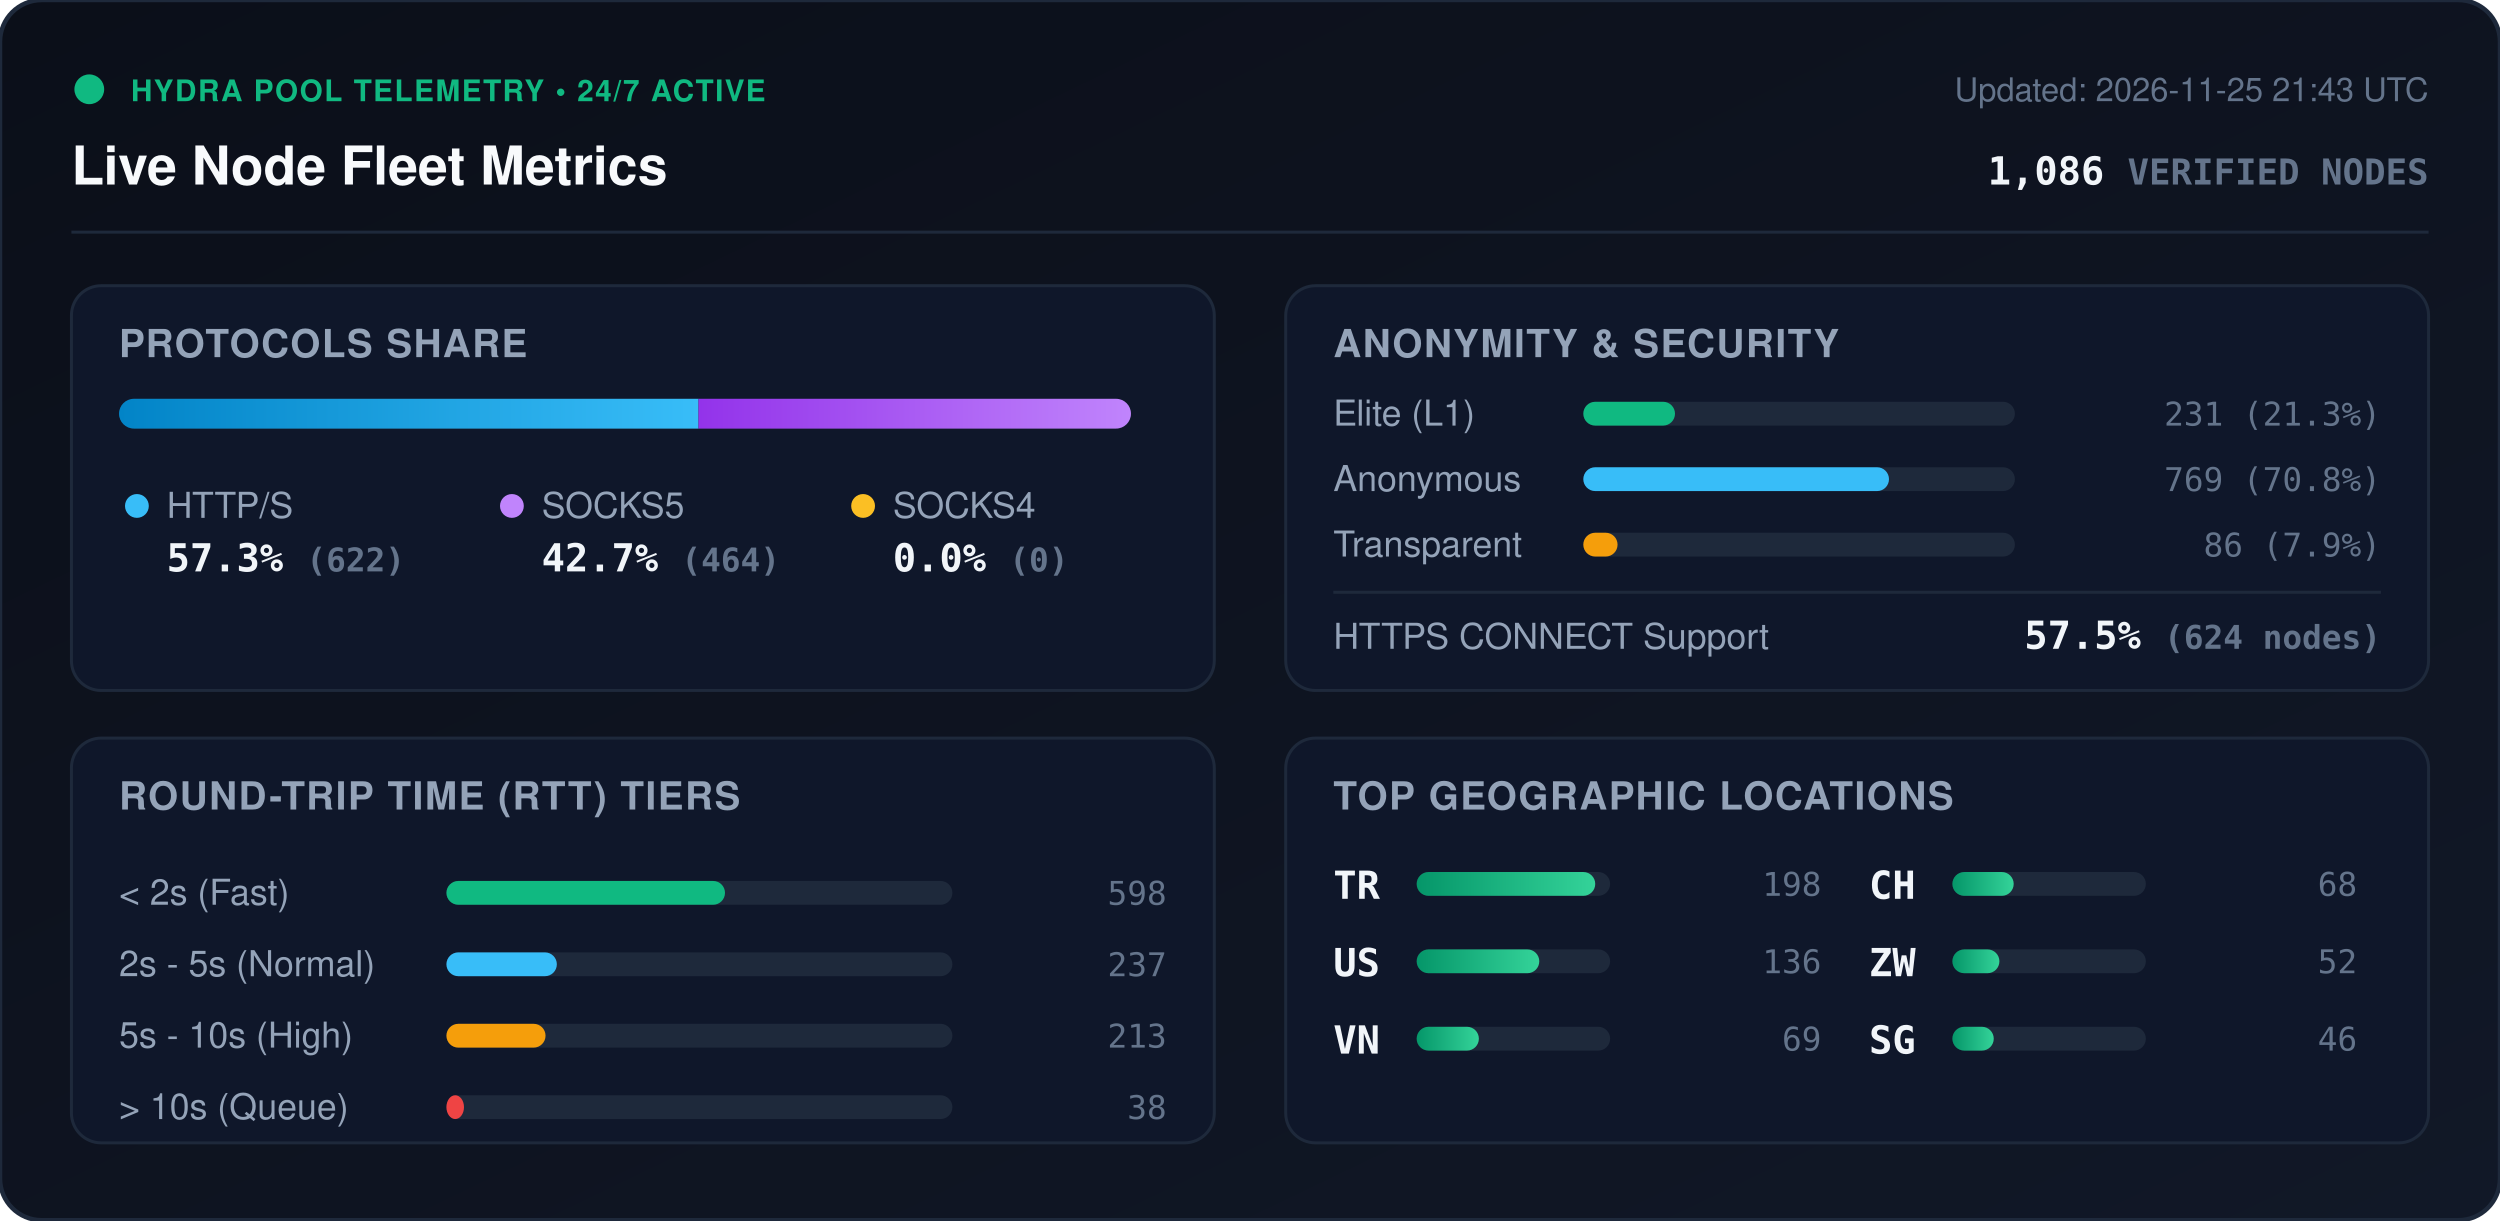
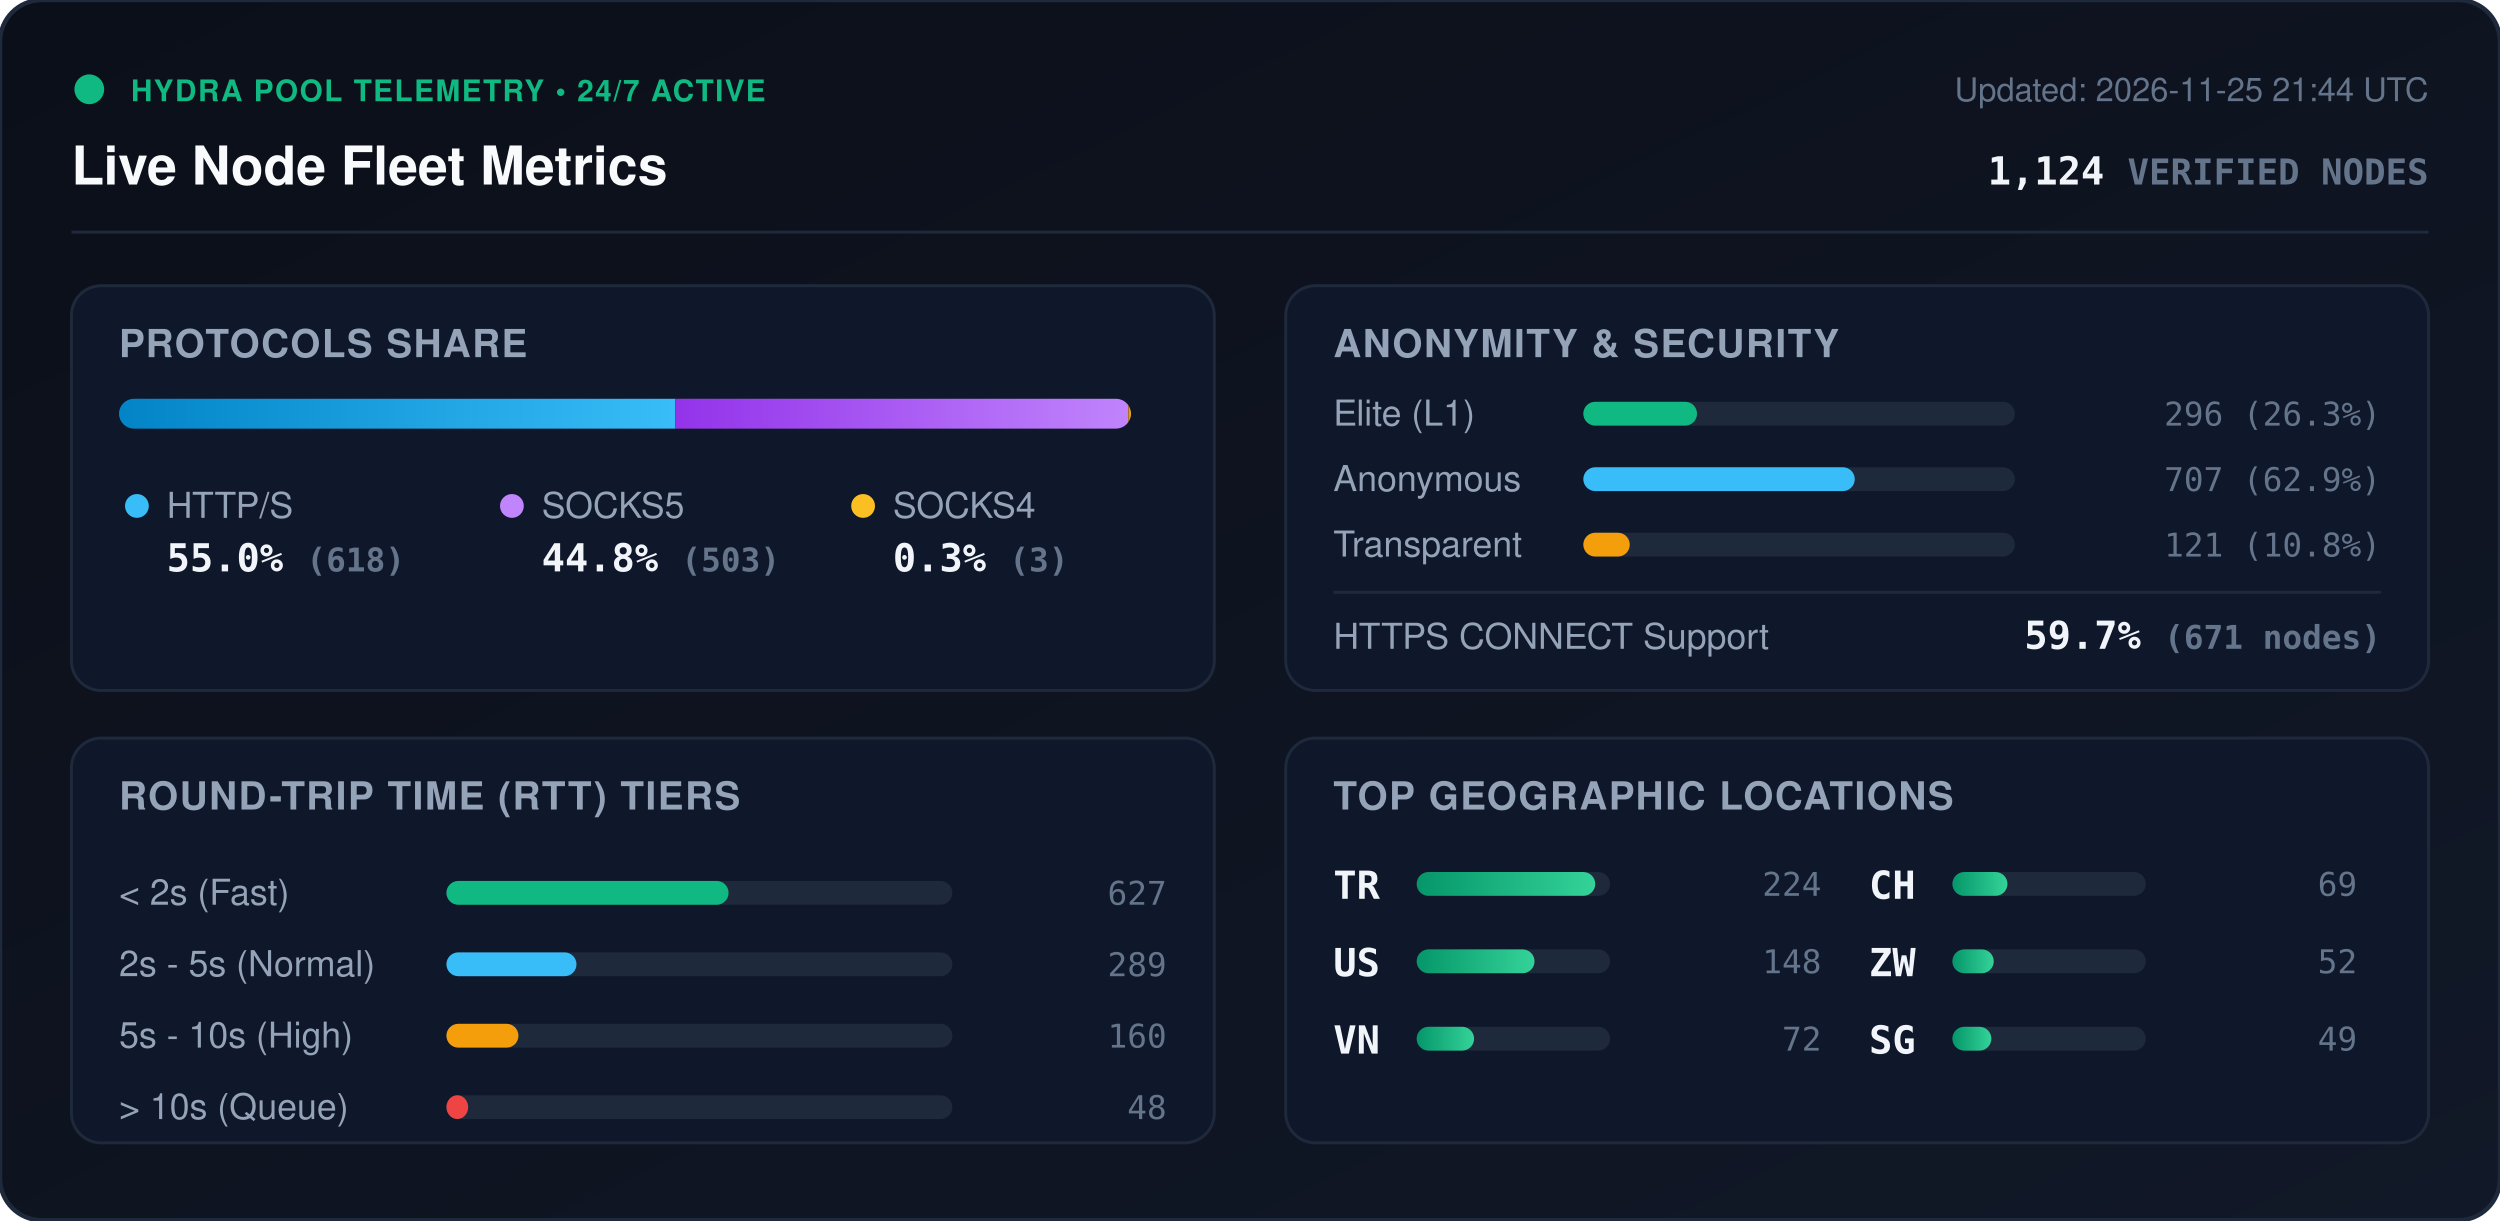
<svg xmlns="http://www.w3.org/2000/svg" viewBox="0 0 840 410" width="840" height="410" style="max-width: 100%; height: auto;">
  <defs>
    <linearGradient id="bg" x1="0%" y1="0%" x2="100%" y2="100%">
      <stop offset="0%" stop-color="#0b0f19" />
      <stop offset="100%" stop-color="#111827" />
    </linearGradient>
    <linearGradient id="bar-http" x1="0%" y1="0%" x2="100%" y2="0%">
      <stop offset="0%" stop-color="#0284c7" />
      <stop offset="100%" stop-color="#38bdf8" />
    </linearGradient>
    <linearGradient id="bar-socks5" x1="0%" y1="0%" x2="100%" y2="0%">
      <stop offset="0%" stop-color="#9333ea" />
      <stop offset="100%" stop-color="#c084fc" />
    </linearGradient>
    <linearGradient id="bar-socks4" x1="0%" y1="0%" x2="100%" y2="0%">
      <stop offset="0%" stop-color="#d97706" />
      <stop offset="100%" stop-color="#fbbf24" />
    </linearGradient>
    <linearGradient id="bar-green" x1="0%" y1="0%" x2="100%" y2="0%">
      <stop offset="0%" stop-color="#059669" />
      <stop offset="100%" stop-color="#34d399" />
    </linearGradient>
    <clipPath id="prog-track-clip">
      <rect width="340.0" height="10" rx="5" />
    </clipPath>
    <style>
      .title { font: 700 18px -apple-system, BlinkMacSystemFont, 'Segoe UI', Helvetica, Arial, sans-serif; fill: #f8fafc; }
      .sub { font: 500 11px -apple-system, BlinkMacSystemFont, 'Segoe UI', Helvetica, Arial, sans-serif; fill: #64748b; }
      .section-hdr { font: 600 13px -apple-system, BlinkMacSystemFont, 'Segoe UI', Helvetica, Arial, sans-serif; fill: #94a3b8; letter-spacing: 0.5px; }
      .metric-val { font: 700 13px -apple-system, BlinkMacSystemFont, 'Segoe UI', Helvetica, Arial, sans-serif; fill: #f1f5f9; }
      .metric-lbl { font: 500 12px -apple-system, BlinkMacSystemFont, 'Segoe UI', Helvetica, Arial, sans-serif; fill: #94a3b8; }
      .badge-txt { font: 700 10px -apple-system, BlinkMacSystemFont, 'Segoe UI', Helvetica, Arial, sans-serif; fill: #10b981; letter-spacing: 0.5px; }
      .mono { font-family: ui-monospace, SFMono-Regular, Menlo, Monaco, Consolas, monospace; }
      .pulse { animation: beacon 2s infinite ease-in-out; }
      @keyframes beacon { 0%, 100% { opacity: 1; } 50% { opacity: 0.35; } }
    </style>
  </defs>
  <rect width="840" height="410" rx="14" fill="url(#bg)" stroke="#1e293b" stroke-width="1.5" />
  <g transform="translate(24, 24)">
    <circle cx="6" cy="6" r="5" fill="#10b981" class="pulse" />
    <text x="20" y="10" class="badge-txt">HYDRA POOL TELEMETRY • 24/7 ACTIVE</text>
    <text x="0" y="38" class="title">Live Node Fleet Metrics</text>
-     <text x="792" y="10" text-anchor="end" class="sub">Updated: 2026-11-25 21:43 UTC</text>
-     <text x="792" y="38" text-anchor="end" class="metric-val mono" fill="#38bdf8">1,086 <tspan font-size="12" fill="#64748b">VERIFIED NODES</tspan>
+     <text x="792" y="10" text-anchor="end" class="sub">Updated: 2026-11-25 21:44 UTC</text>
+     <text x="792" y="38" text-anchor="end" class="metric-val mono" fill="#38bdf8">1,124 <tspan font-size="12" fill="#64748b">VERIFIED NODES</tspan>
    </text>
  </g>
  <line x1="24" y1="78" x2="816" y2="78" stroke="#1e293b" stroke-width="1" />
  <g transform="translate(24, 96)">
    <rect width="384" height="136" rx="10" fill="#0f172a" stroke="#1e293b" />
    <text x="16" y="24" class="section-hdr">PROTOCOLS SHARE</text>
    <g transform="translate(16, 38)">
      <rect width="340.0" height="10" rx="5" fill="#1e293b" />
      <g clip-path="url(#prog-track-clip)">
-         <rect x="0" width="194.7" height="10" fill="url(#bar-http)" />
-         <rect x="194.7" width="145.3" height="10" fill="url(#bar-socks5)" />
-         <rect x="340.0" width="0.0" height="10" fill="url(#bar-socks4)" />
+         <rect x="0" width="186.9" height="10" fill="url(#bar-http)" />
+         <rect x="186.9" width="152.2" height="10" fill="url(#bar-socks5)" />
+         <rect x="339.1" width="0.9" height="10" fill="url(#bar-socks4)" />
      </g>
    </g>
    <g transform="translate(16, 68)">
      <circle cx="6" cy="6" r="4" fill="#38bdf8" />
      <text x="16" y="10" class="metric-lbl">HTTP/S</text>
-       <text x="16" y="28" class="metric-val mono">57.3% <tspan font-size="11" fill="#64748b">(622)</tspan>
+       <text x="16" y="28" class="metric-val mono">55.0% <tspan font-size="11" fill="#64748b">(618)</tspan>
      </text>
      <circle cx="132" cy="6" r="4" fill="#c084fc" />
      <text x="142" y="10" class="metric-lbl">SOCKS5</text>
-       <text x="142" y="28" class="metric-val mono">42.7% <tspan font-size="11" fill="#64748b">(464)</tspan>
+       <text x="142" y="28" class="metric-val mono">44.8% <tspan font-size="11" fill="#64748b">(503)</tspan>
      </text>
      <circle cx="250" cy="6" r="4" fill="#fbbf24" />
      <text x="260" y="10" class="metric-lbl">SOCKS4</text>
-       <text x="260" y="28" class="metric-val mono">0.0% <tspan font-size="11" fill="#64748b">(0)</tspan>
+       <text x="260" y="28" class="metric-val mono">0.3% <tspan font-size="11" fill="#64748b">(3)</tspan>
      </text>
    </g>
  </g>
  <g transform="translate(432, 96)">
    <rect width="384" height="136" rx="10" fill="#0f172a" stroke="#1e293b" />
    <text x="16" y="24" class="section-hdr">ANONYMITY &amp; SECURITY</text>
    <text x="16" y="47" class="metric-lbl">Elite (L1)</text>
    <rect x="100" y="39" width="145.0" height="8" rx="4" fill="#1e293b" />
-     <rect x="100" y="39" width="30.8" height="8" rx="4" fill="#10b981" />
-     <text x="368" y="47" text-anchor="end" class="mono sub" fill="#e2e8f0">231 (21.3%)</text>
+     <rect x="100" y="39" width="38.2" height="8" rx="4" fill="#10b981" />
+     <text x="368" y="47" text-anchor="end" class="mono sub" fill="#e2e8f0">296 (26.3%)</text>
    <text x="16" y="69" class="metric-lbl">Anonymous</text>
    <rect x="100" y="61" width="145.0" height="8" rx="4" fill="#1e293b" />
-     <rect x="100" y="61" width="102.7" height="8" rx="4" fill="#38bdf8" />
-     <text x="368" y="69" text-anchor="end" class="mono sub" fill="#e2e8f0">769 (70.8%)</text>
+     <rect x="100" y="61" width="91.2" height="8" rx="4" fill="#38bdf8" />
+     <text x="368" y="69" text-anchor="end" class="mono sub" fill="#e2e8f0">707 (62.9%)</text>
    <text x="16" y="91" class="metric-lbl">Transparent</text>
    <rect x="100" y="83" width="145.0" height="8" rx="4" fill="#1e293b" />
-     <rect x="100" y="83" width="11.5" height="8" rx="4" fill="#f59e0b" />
-     <text x="368" y="91" text-anchor="end" class="mono sub" fill="#e2e8f0">86 (7.9%)</text>
+     <rect x="100" y="83" width="15.6" height="8" rx="4" fill="#f59e0b" />
+     <text x="368" y="91" text-anchor="end" class="mono sub" fill="#e2e8f0">121 (10.8%)</text>
    <line x1="16" y1="103" x2="368" y2="103" stroke="#1e293b" stroke-width="1" />
    <text x="16" y="122" class="metric-lbl">HTTPS CONNECT Support</text>
-     <text x="368" y="122" text-anchor="end" class="metric-val mono" fill="#34d399">57.5% <tspan font-size="11" fill="#64748b">(624 nodes)</tspan>
+     <text x="368" y="122" text-anchor="end" class="metric-val mono" fill="#34d399">59.7% <tspan font-size="11" fill="#64748b">(671 nodes)</tspan>
    </text>
  </g>
  <g transform="translate(24, 248)">
    <rect width="384" height="136" rx="10" fill="#0f172a" stroke="#1e293b" />
    <text x="16" y="24" class="section-hdr">ROUND-TRIP TIME (RTT) TIERS</text>
    <g transform="translate(16, 42)">
      <text x="0" y="14" class="metric-lbl">&lt; 2s (Fast)</text>
      <rect x="110" y="6" width="170" height="8" rx="4" fill="#1e293b" />
-       <rect x="110" y="6" width="93.6" height="8" rx="4" fill="#10b981" />
-       <text x="352" y="14" text-anchor="end" class="mono sub">598</text>
+       <rect x="110" y="6" width="94.8" height="8" rx="4" fill="#10b981" />
+       <text x="352" y="14" text-anchor="end" class="mono sub">627</text>
      <text x="0" y="38" class="metric-lbl">2s - 5s (Normal)</text>
      <rect x="110" y="30" width="170" height="8" rx="4" fill="#1e293b" />
-       <rect x="110" y="30" width="37.1" height="8" rx="4" fill="#38bdf8" />
-       <text x="352" y="38" text-anchor="end" class="mono sub">237</text>
+       <rect x="110" y="30" width="43.7" height="8" rx="4" fill="#38bdf8" />
+       <text x="352" y="38" text-anchor="end" class="mono sub">289</text>
      <text x="0" y="62" class="metric-lbl">5s - 10s (High)</text>
      <rect x="110" y="54" width="170" height="8" rx="4" fill="#1e293b" />
-       <rect x="110" y="54" width="33.3" height="8" rx="4" fill="#f59e0b" />
-       <text x="352" y="62" text-anchor="end" class="mono sub">213</text>
+       <rect x="110" y="54" width="24.2" height="8" rx="4" fill="#f59e0b" />
+       <text x="352" y="62" text-anchor="end" class="mono sub">160</text>
      <text x="0" y="86" class="metric-lbl">&gt; 10s (Queue)</text>
      <rect x="110" y="78" width="170" height="8" rx="4" fill="#1e293b" />
-       <rect x="110" y="78" width="5.9" height="8" rx="4" fill="#ef4444" />
-       <text x="352" y="86" text-anchor="end" class="mono sub">38</text>
+       <rect x="110" y="78" width="7.3" height="8" rx="4" fill="#ef4444" />
+       <text x="352" y="86" text-anchor="end" class="mono sub">48</text>
    </g>
  </g>
  <g transform="translate(432, 248)">
    <rect width="384" height="136" rx="10" fill="#0f172a" stroke="#1e293b" />
    <text x="16" y="24" class="section-hdr">TOP GEOGRAPHIC LOCATIONS</text>
    <g transform="translate(16, 42)">
      <g transform="translate(0, 0)">
        <text x="0" y="12" class="mono metric-val" font-size="12">TR</text>
        <rect x="28" y="3" width="65" height="8" rx="4" fill="#1e293b" />
        <rect x="28" y="3" width="60.0" height="8" rx="4" fill="url(#bar-green)" />
-         <text x="164" y="11" text-anchor="end" class="mono sub">198</text>
+         <text x="164" y="11" text-anchor="end" class="mono sub">224</text>
      </g>
      <g transform="translate(0, 26)">
        <text x="0" y="12" class="mono metric-val" font-size="12">US</text>
        <rect x="28" y="3" width="65" height="8" rx="4" fill="#1e293b" />
-         <rect x="28" y="3" width="41.2" height="8" rx="4" fill="url(#bar-green)" />
-         <text x="164" y="11" text-anchor="end" class="mono sub">136</text>
+         <rect x="28" y="3" width="39.6" height="8" rx="4" fill="url(#bar-green)" />
+         <text x="164" y="11" text-anchor="end" class="mono sub">148</text>
      </g>
      <g transform="translate(0, 52)">
        <text x="0" y="12" class="mono metric-val" font-size="12">VN</text>
        <rect x="28" y="3" width="65" height="8" rx="4" fill="#1e293b" />
-         <rect x="28" y="3" width="20.9" height="8" rx="4" fill="url(#bar-green)" />
-         <text x="164" y="11" text-anchor="end" class="mono sub">69</text>
+         <rect x="28" y="3" width="19.3" height="8" rx="4" fill="url(#bar-green)" />
+         <text x="164" y="11" text-anchor="end" class="mono sub">72</text>
      </g>
      <g transform="translate(180, 0)">
        <text x="0" y="12" class="mono metric-val" font-size="12">CH</text>
        <rect x="28" y="3" width="65" height="8" rx="4" fill="#1e293b" />
-         <rect x="28" y="3" width="20.6" height="8" rx="4" fill="url(#bar-green)" />
-         <text x="164" y="11" text-anchor="end" class="mono sub">68</text>
+         <rect x="28" y="3" width="18.5" height="8" rx="4" fill="url(#bar-green)" />
+         <text x="164" y="11" text-anchor="end" class="mono sub">69</text>
      </g>
      <g transform="translate(180, 26)">
        <text x="0" y="12" class="mono metric-val" font-size="12">ZW</text>
        <rect x="28" y="3" width="65" height="8" rx="4" fill="#1e293b" />
-         <rect x="28" y="3" width="15.8" height="8" rx="4" fill="url(#bar-green)" />
+         <rect x="28" y="3" width="13.9" height="8" rx="4" fill="url(#bar-green)" />
        <text x="164" y="11" text-anchor="end" class="mono sub">52</text>
      </g>
      <g transform="translate(180, 52)">
        <text x="0" y="12" class="mono metric-val" font-size="12">SG</text>
        <rect x="28" y="3" width="65" height="8" rx="4" fill="#1e293b" />
-         <rect x="28" y="3" width="13.9" height="8" rx="4" fill="url(#bar-green)" />
-         <text x="164" y="11" text-anchor="end" class="mono sub">46</text>
+         <rect x="28" y="3" width="13.1" height="8" rx="4" fill="url(#bar-green)" />
+         <text x="164" y="11" text-anchor="end" class="mono sub">49</text>
      </g>
    </g>
  </g>
</svg>
